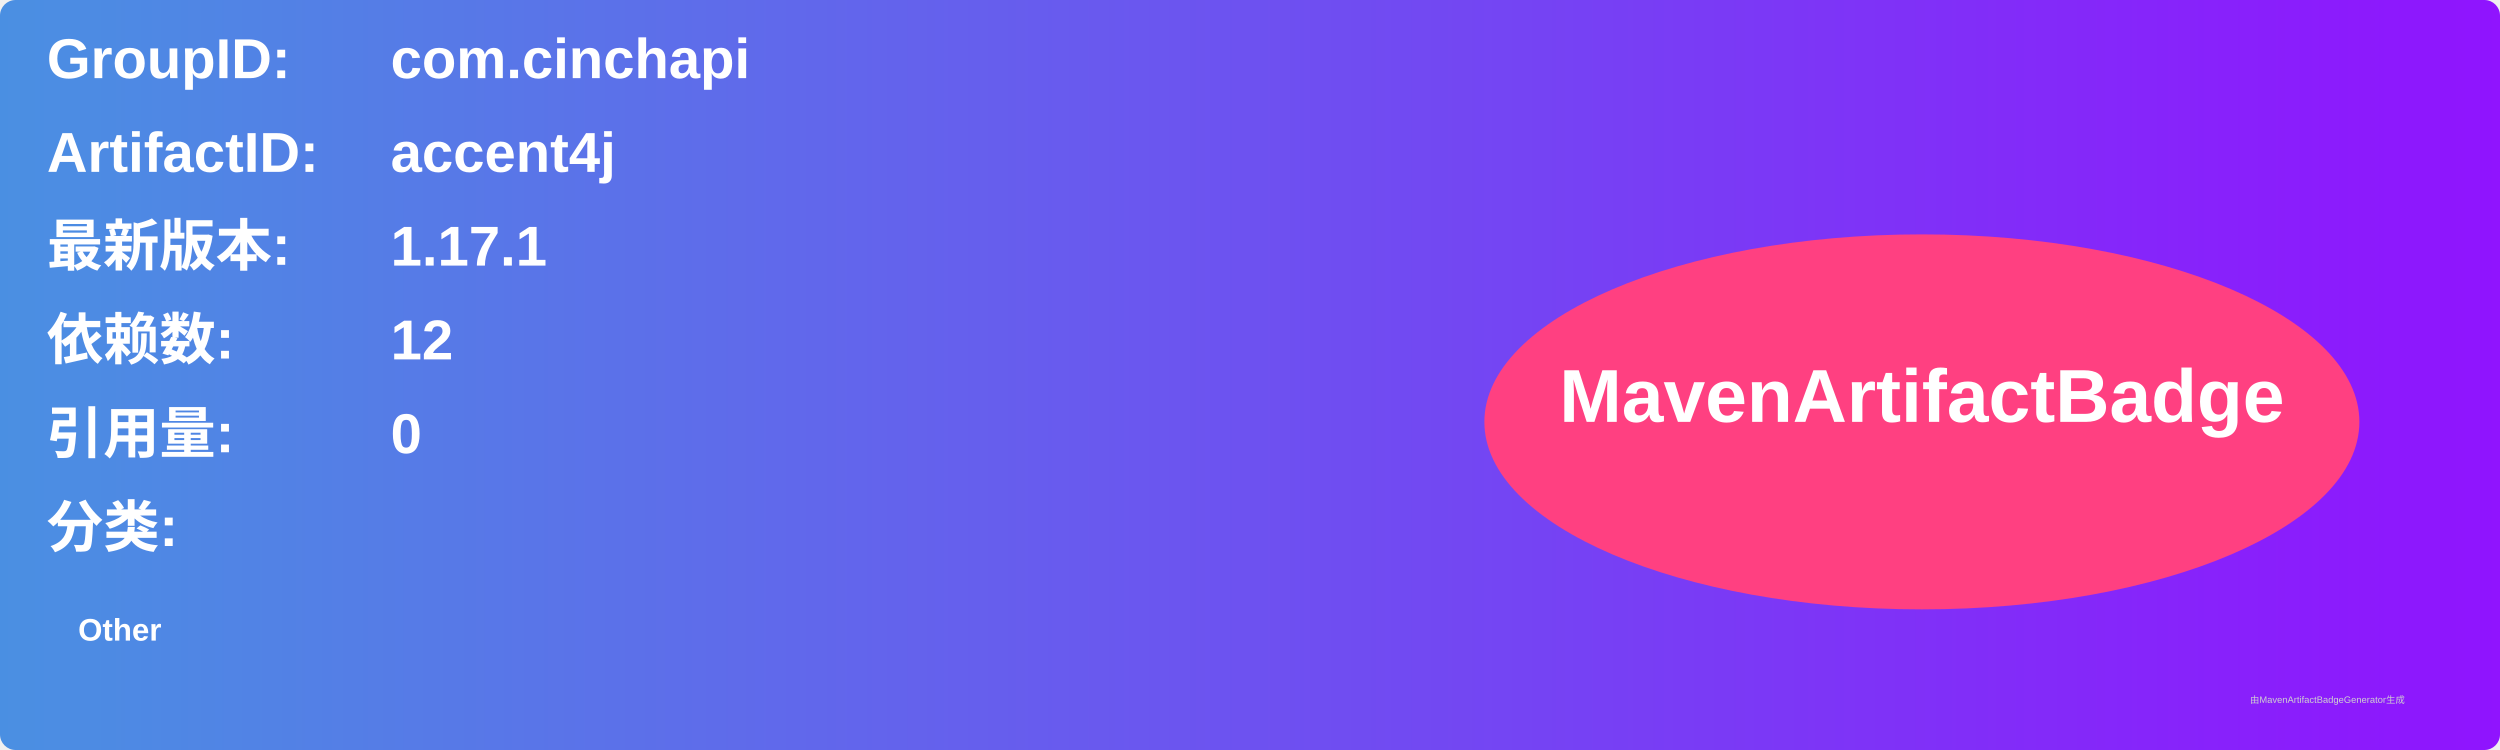
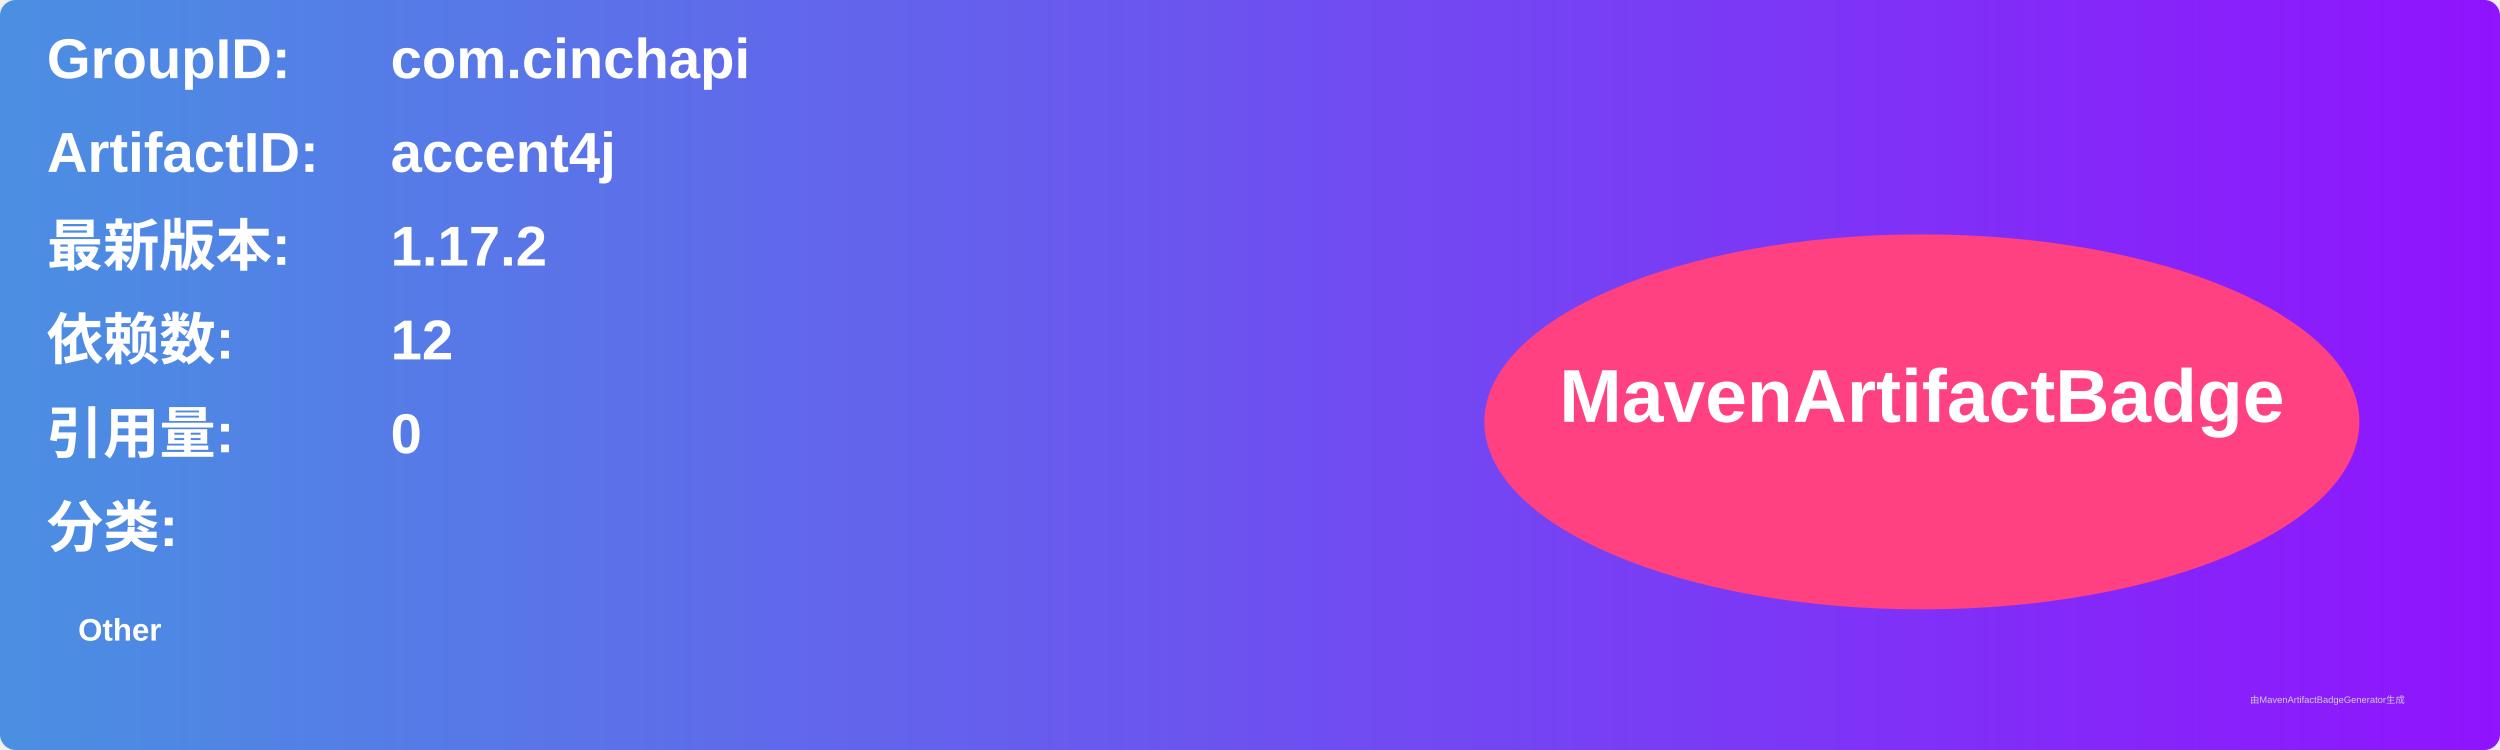
<svg xmlns="http://www.w3.org/2000/svg" width="800" height="240" viewBox="0 0 800 240">
  <linearGradient id="grad" x1="0%" y1="0%" x2="100%" y2="0%">
    <stop offset="0%" stop-color="#4a90e2" />
    <stop offset="100%" stop-color="#9013fe" />
  </linearGradient>
  <rect width="100%" height="100%" rx="5" ry="5" fill="url(#grad)" />
  <g transform="translate(15, 15)">
    <text x="0" y="10" font-family="Arial" font-size="18" fill="white" font-weight="bold" width="260">GroupID:</text>
    <text x="110" y="10" font-family="Arial" font-size="18" fill="white" font-weight="bold" width="460">com.cinchapi</text>
    <text x="0" y="40" font-family="Arial" font-size="18" fill="white" font-weight="bold" width="260">ArtifactID:</text>
    <text x="110" y="40" font-family="Arial" font-size="18" fill="white" font-weight="bold" width="460">accent4j</text>
    <text x="0" y="70" font-family="Arial" font-size="18" fill="white" font-weight="bold">最新版本:</text>
    <text x="110" y="70" font-family="Arial" font-size="18" fill="white" font-weight="bold">
-       <tspan font-weight="bold">1.17.1</tspan>
+       <tspan font-weight="bold">1.17.2</tspan>
    </text>
    <text x="0" y="100" font-family="Arial" font-size="18" fill="white" font-weight="bold">依赖数: </text>
    <text x="110" y="100" font-family="Arial" font-size="18" fill="white">
      <tspan font-weight="bold">12</tspan>
    </text>
    <text x="0" y="130" font-family="Arial" font-size="18" fill="white" font-weight="bold">引用量: </text>
    <text x="110" y="130" font-family="Arial" font-size="18" fill="white">
      <tspan font-weight="bold">0</tspan>
    </text>
    <text x="0" y="160" font-family="Arial" font-size="18" fill="white" font-weight="bold">分类:</text>
    <text x="10" y="190" font-family="Arial" font-size="10" fill="white">
      <tspan font-weight="bold">Other</tspan>
    </text>
    <ellipse cx="600" cy="120" rx="140" ry="60" fill="#ff4081" />
    <text x="600" y="120" text-anchor="middle" font-family="Arial" font-size="24" fill="white" font-weight="bold">MavenArtifactBadge</text>
  </g>
  <text x="720" y="225" font-family="Arial" font-size="3" fill="#d0d0d0">由MavenArtifactBadgeGenerator生成</text>
</svg>
